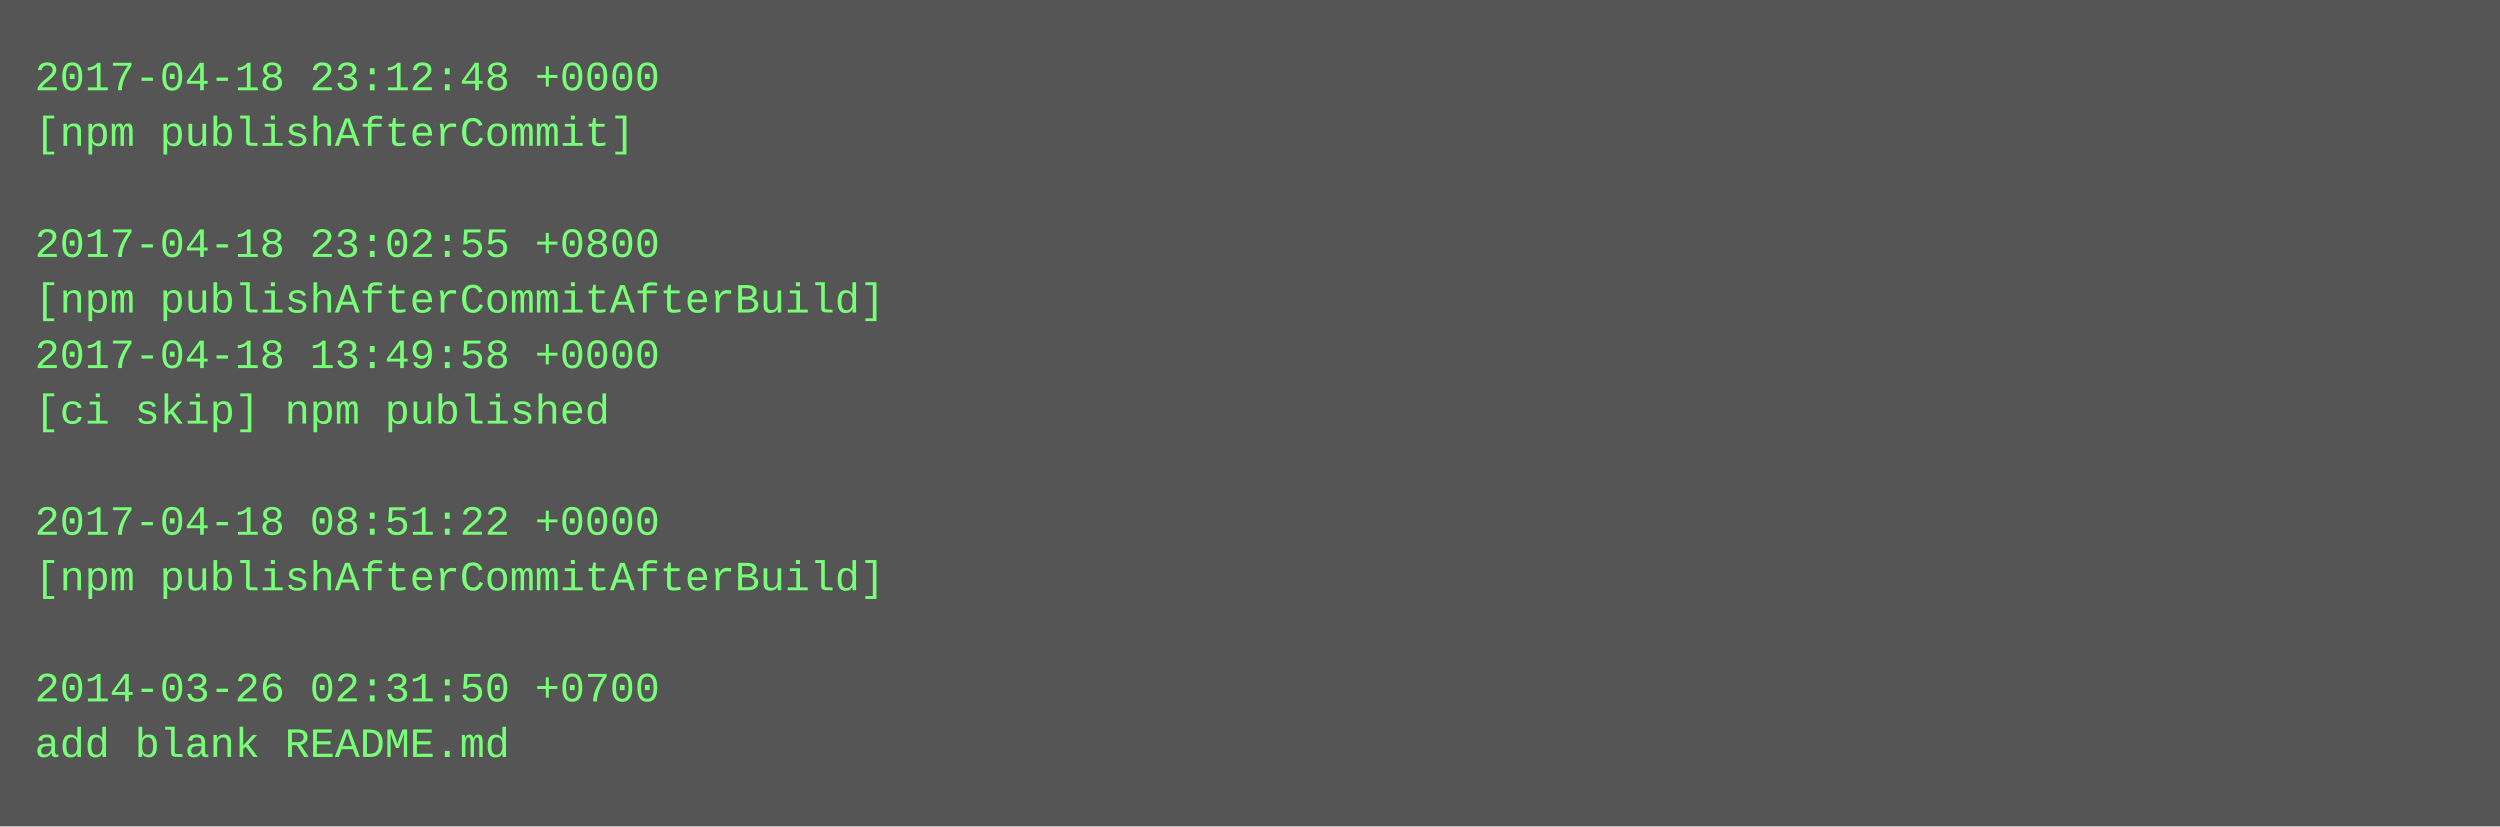
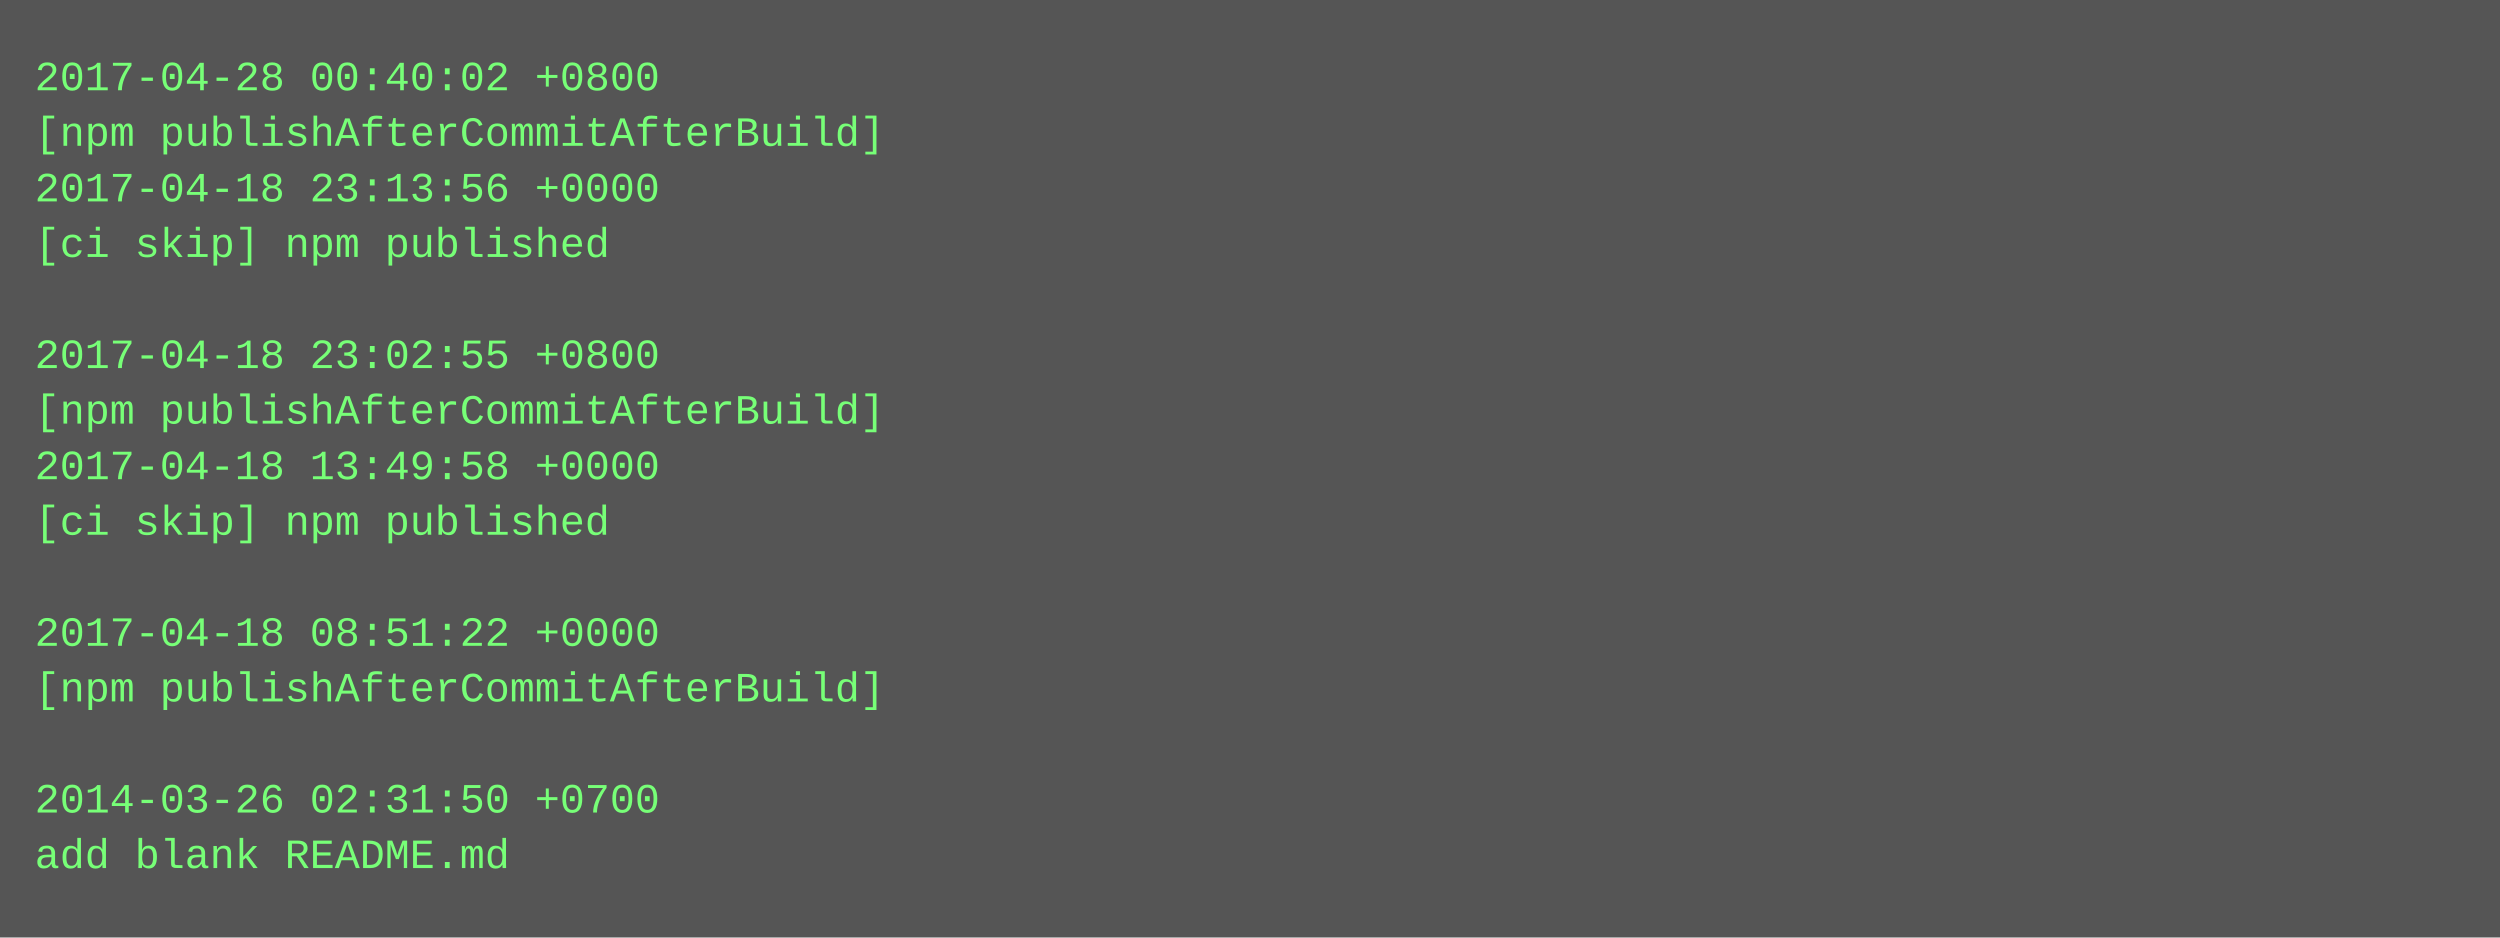
- <svg xmlns="http://www.w3.org/2000/svg" height="238" width="720">
-   <rect height="238" fill="#555" width="720" />
+ <svg xmlns="http://www.w3.org/2000/svg" height="270" width="720">
+   <rect height="270" fill="#555" width="720" />
  <text fill="#7f7" font-family="Courier New" font-size="12" xml:space="preserve">
-     <tspan x="10" y="26">2017-04-18 23:12:48 +0000</tspan>
-     <tspan x="10" y="42">[npm publishAfterCommit]</tspan>
-     <tspan x="10" y="58" />
-     <tspan x="10" y="74">2017-04-18 23:02:55 +0800</tspan>
-     <tspan x="10" y="90">[npm publishAfterCommitAfterBuild]</tspan>
-     <tspan x="10" y="106">2017-04-18 13:49:58 +0000</tspan>
-     <tspan x="10" y="122">[ci skip] npm published</tspan>
-     <tspan x="10" y="138" />
-     <tspan x="10" y="154">2017-04-18 08:51:22 +0000</tspan>
-     <tspan x="10" y="170">[npm publishAfterCommitAfterBuild]</tspan>
-     <tspan x="10" y="186" />
-     <tspan x="10" y="202">2014-03-26 02:31:50 +0700</tspan>
-     <tspan x="10" y="218">add blank README.md</tspan>
+     <tspan x="10" y="26">2017-04-28 00:40:02 +0800</tspan>
+     <tspan x="10" y="42">[npm publishAfterCommitAfterBuild]</tspan>
+     <tspan x="10" y="58">2017-04-18 23:13:56 +0000</tspan>
+     <tspan x="10" y="74">[ci skip] npm published</tspan>
+     <tspan x="10" y="90" />
+     <tspan x="10" y="106">2017-04-18 23:02:55 +0800</tspan>
+     <tspan x="10" y="122">[npm publishAfterCommitAfterBuild]</tspan>
+     <tspan x="10" y="138">2017-04-18 13:49:58 +0000</tspan>
+     <tspan x="10" y="154">[ci skip] npm published</tspan>
+     <tspan x="10" y="170" />
+     <tspan x="10" y="186">2017-04-18 08:51:22 +0000</tspan>
+     <tspan x="10" y="202">[npm publishAfterCommitAfterBuild]</tspan>
+     <tspan x="10" y="218" />
+     <tspan x="10" y="234">2014-03-26 02:31:50 +0700</tspan>
+     <tspan x="10" y="250">add blank README.md</tspan>
  </text>
</svg>
